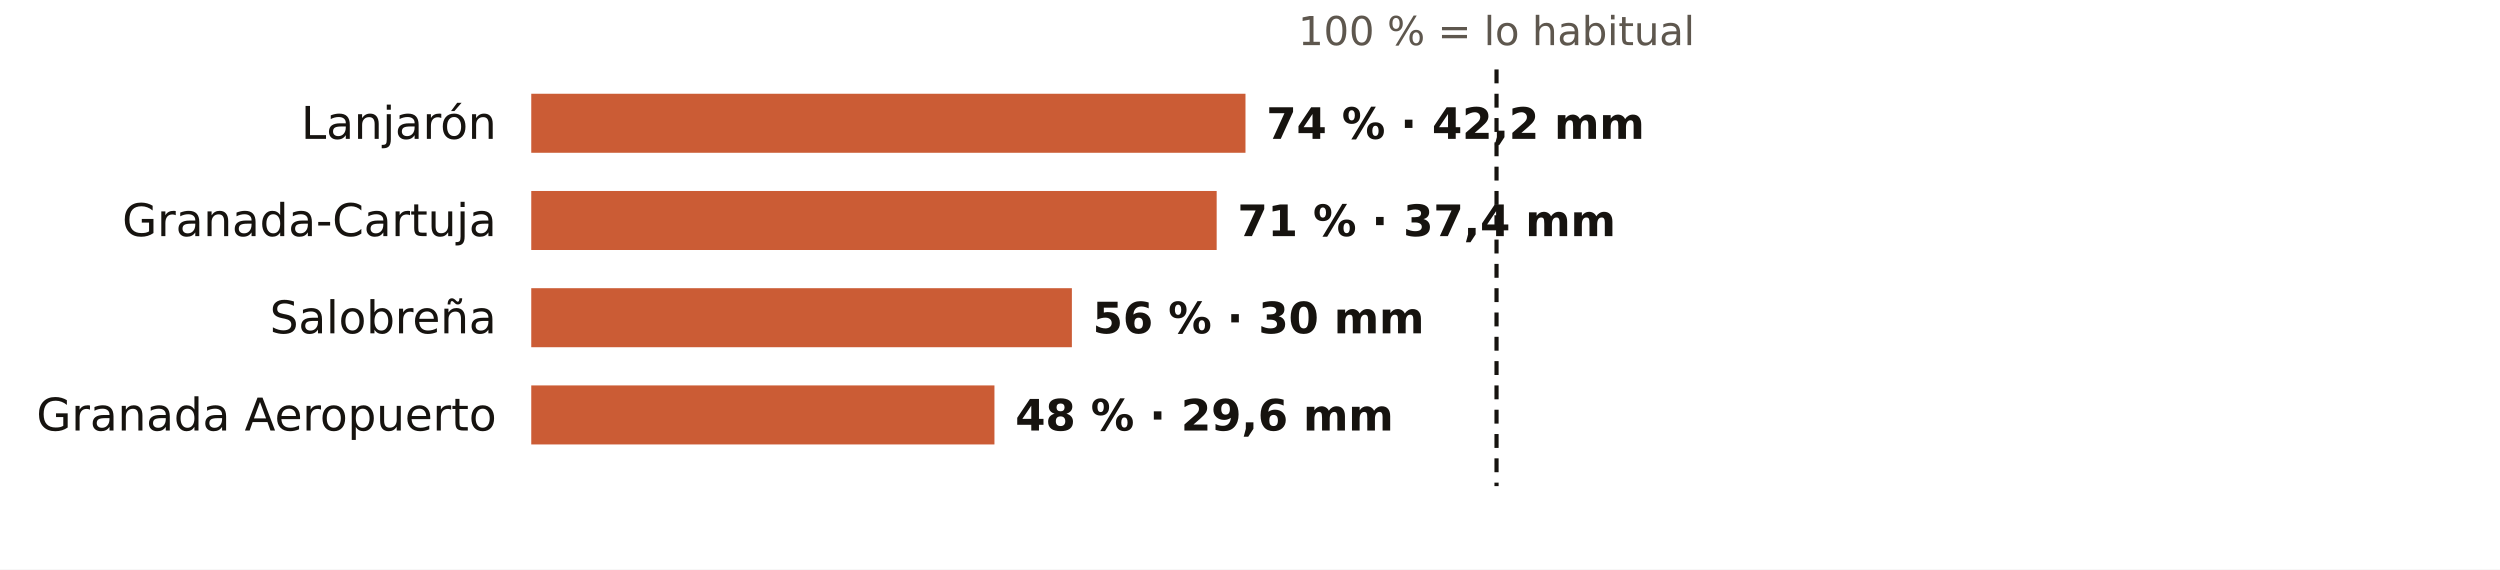
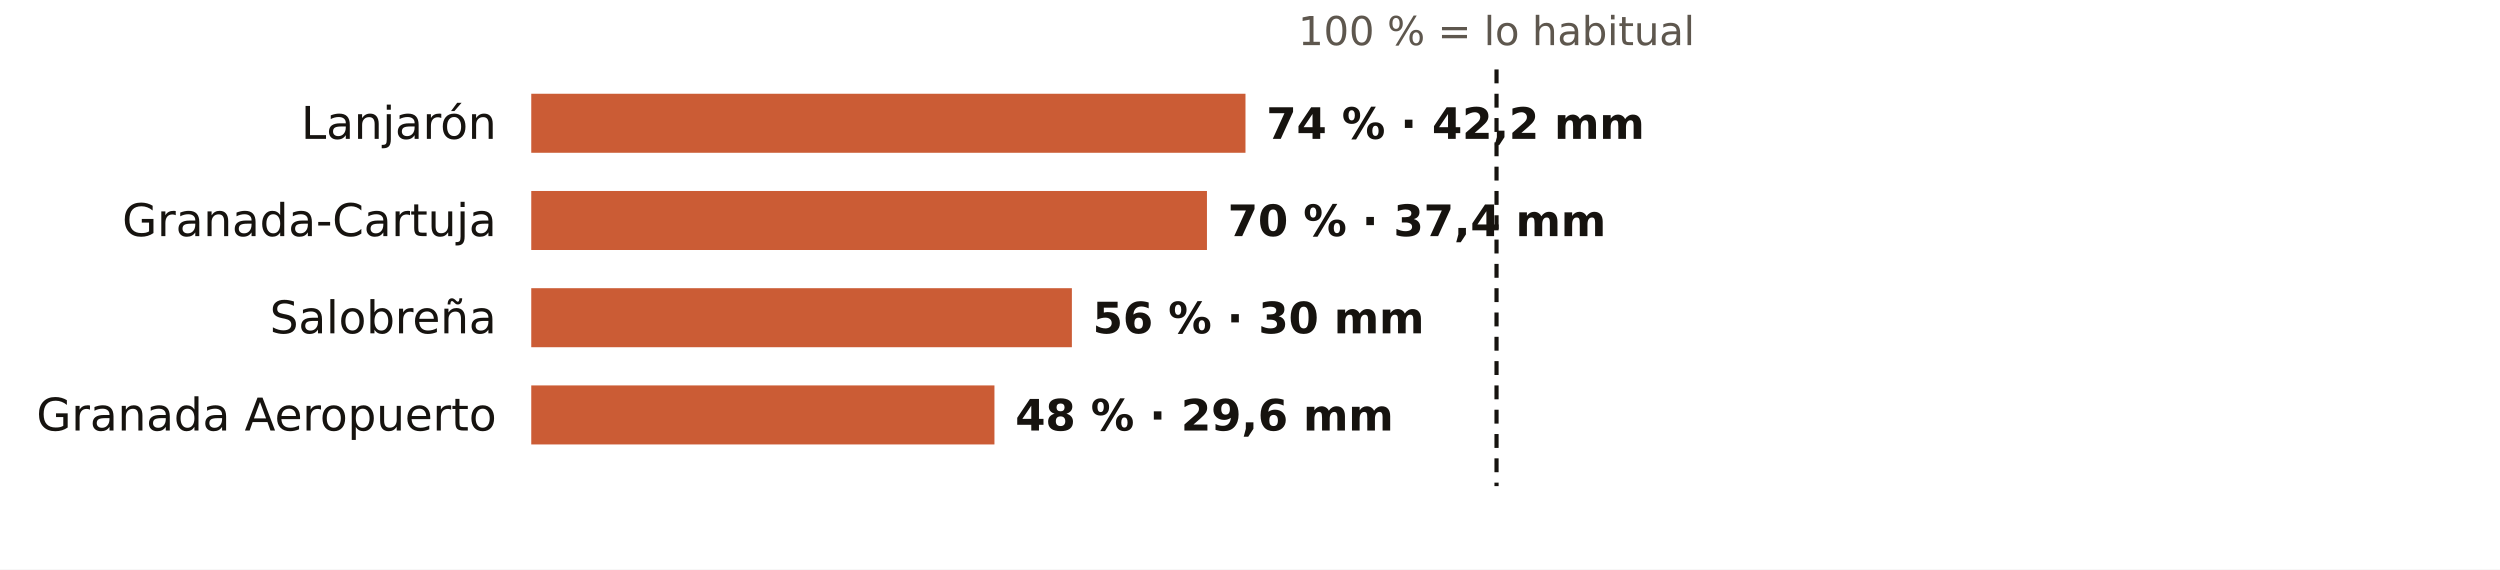
<svg xmlns="http://www.w3.org/2000/svg" viewBox="0 0 720 164" width="720" height="164" role="img" aria-label="El otoño en los pluviómetros de AEMET de Granada: % de lo habitual">
  <rect width="720" height="164" fill="#FFFFFF" />
  <text x="431.0" y="13.0" font-size="11.5" fill="#5E574E" text-anchor="middle" font-weight="400" font-family="Public Sans, DejaVu Sans, Arial, sans-serif">100 % = lo habitual</text>
  <text x="143.0" y="40.0" font-size="13" fill="#16130F" text-anchor="end" font-weight="500" font-family="Public Sans, DejaVu Sans, Arial, sans-serif">Lanjarón</text>
  <rect x="153" y="27" width="205.7" height="17" fill="#C4461A" opacity="0.88" />
  <text x="364.7" y="40.0" font-size="12.5" fill="#16130F" text-anchor="start" font-weight="600" font-family="Public Sans, DejaVu Sans, Arial, sans-serif">74 % · 42,2 mm</text>
  <text x="143.0" y="68.0" font-size="13" fill="#16130F" text-anchor="end" font-weight="500" font-family="Public Sans, DejaVu Sans, Arial, sans-serif">Granada-Cartuja</text>
-   <rect x="153" y="55" width="197.4" height="17" fill="#C4461A" opacity="0.88" />
-   <text x="356.4" y="68.0" font-size="12.5" fill="#16130F" text-anchor="start" font-weight="600" font-family="Public Sans, DejaVu Sans, Arial, sans-serif">71 % · 37,4 mm</text>
+   <rect x="153" y="55" width="194.6" height="17" fill="#C4461A" opacity="0.88" />
+   <text x="353.6" y="68.0" font-size="12.5" fill="#16130F" text-anchor="start" font-weight="600" font-family="Public Sans, DejaVu Sans, Arial, sans-serif">70 % · 37,4 mm</text>
  <text x="143.0" y="96.0" font-size="13" fill="#16130F" text-anchor="end" font-weight="500" font-family="Public Sans, DejaVu Sans, Arial, sans-serif">Salobreña</text>
  <rect x="153" y="83" width="155.7" height="17" fill="#C4461A" opacity="0.88" />
  <text x="314.7" y="96.0" font-size="12.5" fill="#16130F" text-anchor="start" font-weight="600" font-family="Public Sans, DejaVu Sans, Arial, sans-serif">56 % · 30 mm</text>
  <text x="143.0" y="124.0" font-size="13" fill="#16130F" text-anchor="end" font-weight="500" font-family="Public Sans, DejaVu Sans, Arial, sans-serif">Granada Aeropuerto</text>
  <rect x="153" y="111" width="133.4" height="17" fill="#C4461A" opacity="0.88" />
  <text x="292.4" y="124.0" font-size="12.5" fill="#16130F" text-anchor="start" font-weight="600" font-family="Public Sans, DejaVu Sans, Arial, sans-serif">48 % · 29,6 mm</text>
  <line x1="431.0" x2="431.0" y1="20" y2="140" stroke="#16130F" stroke-width="1.2" stroke-dasharray="4 3" />
</svg>
